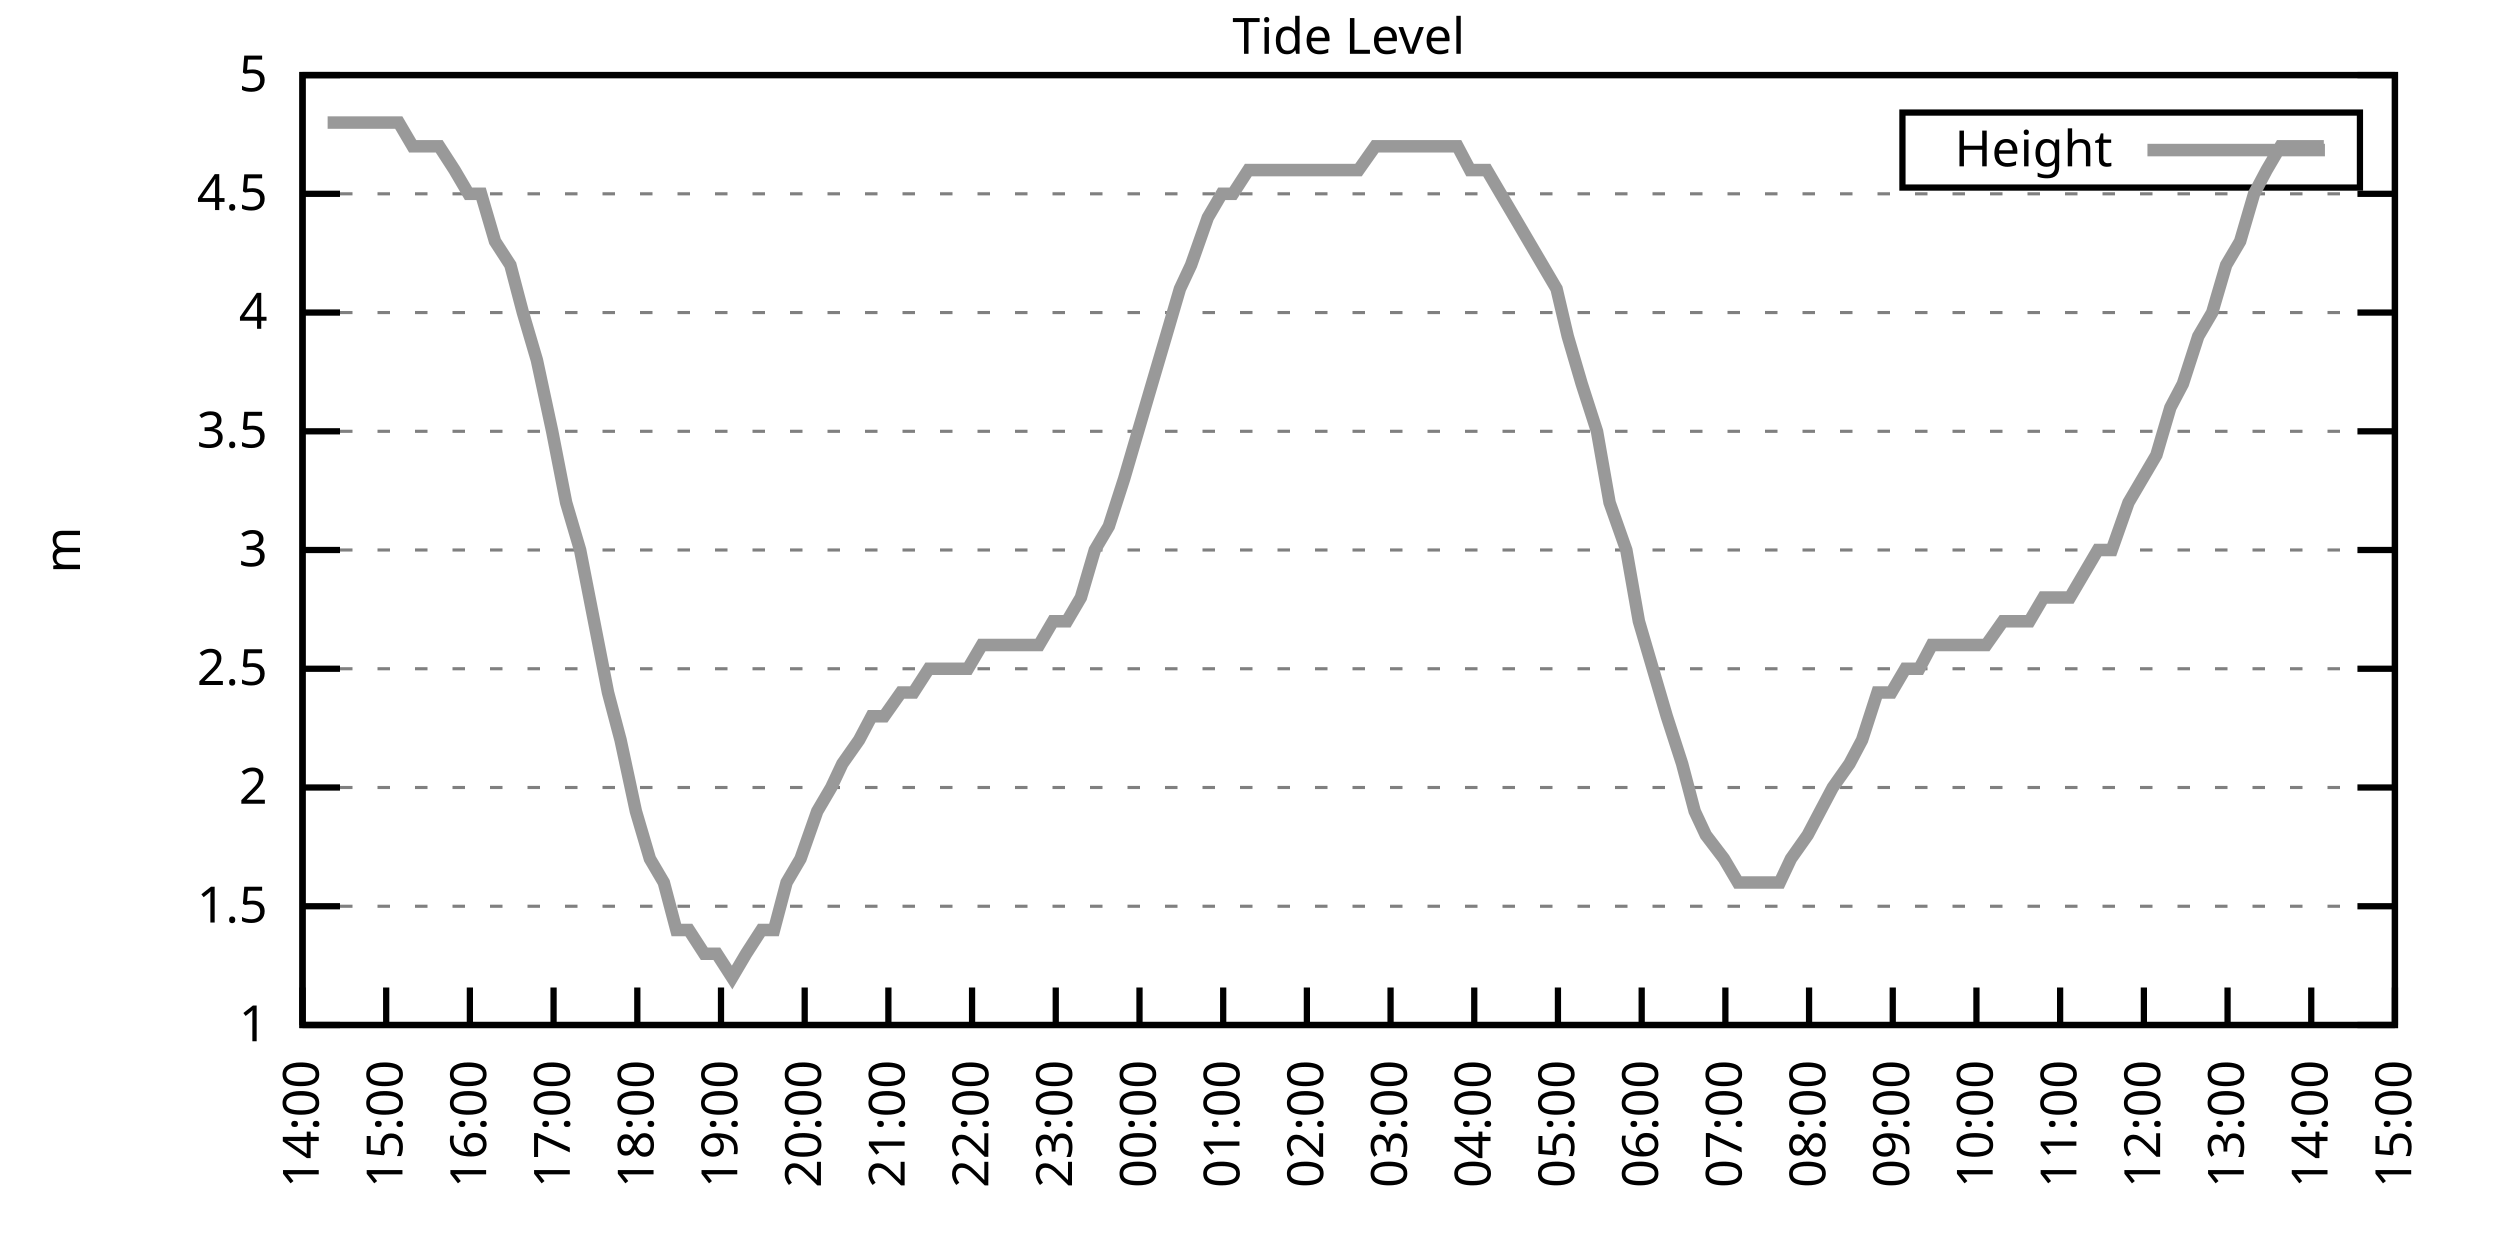
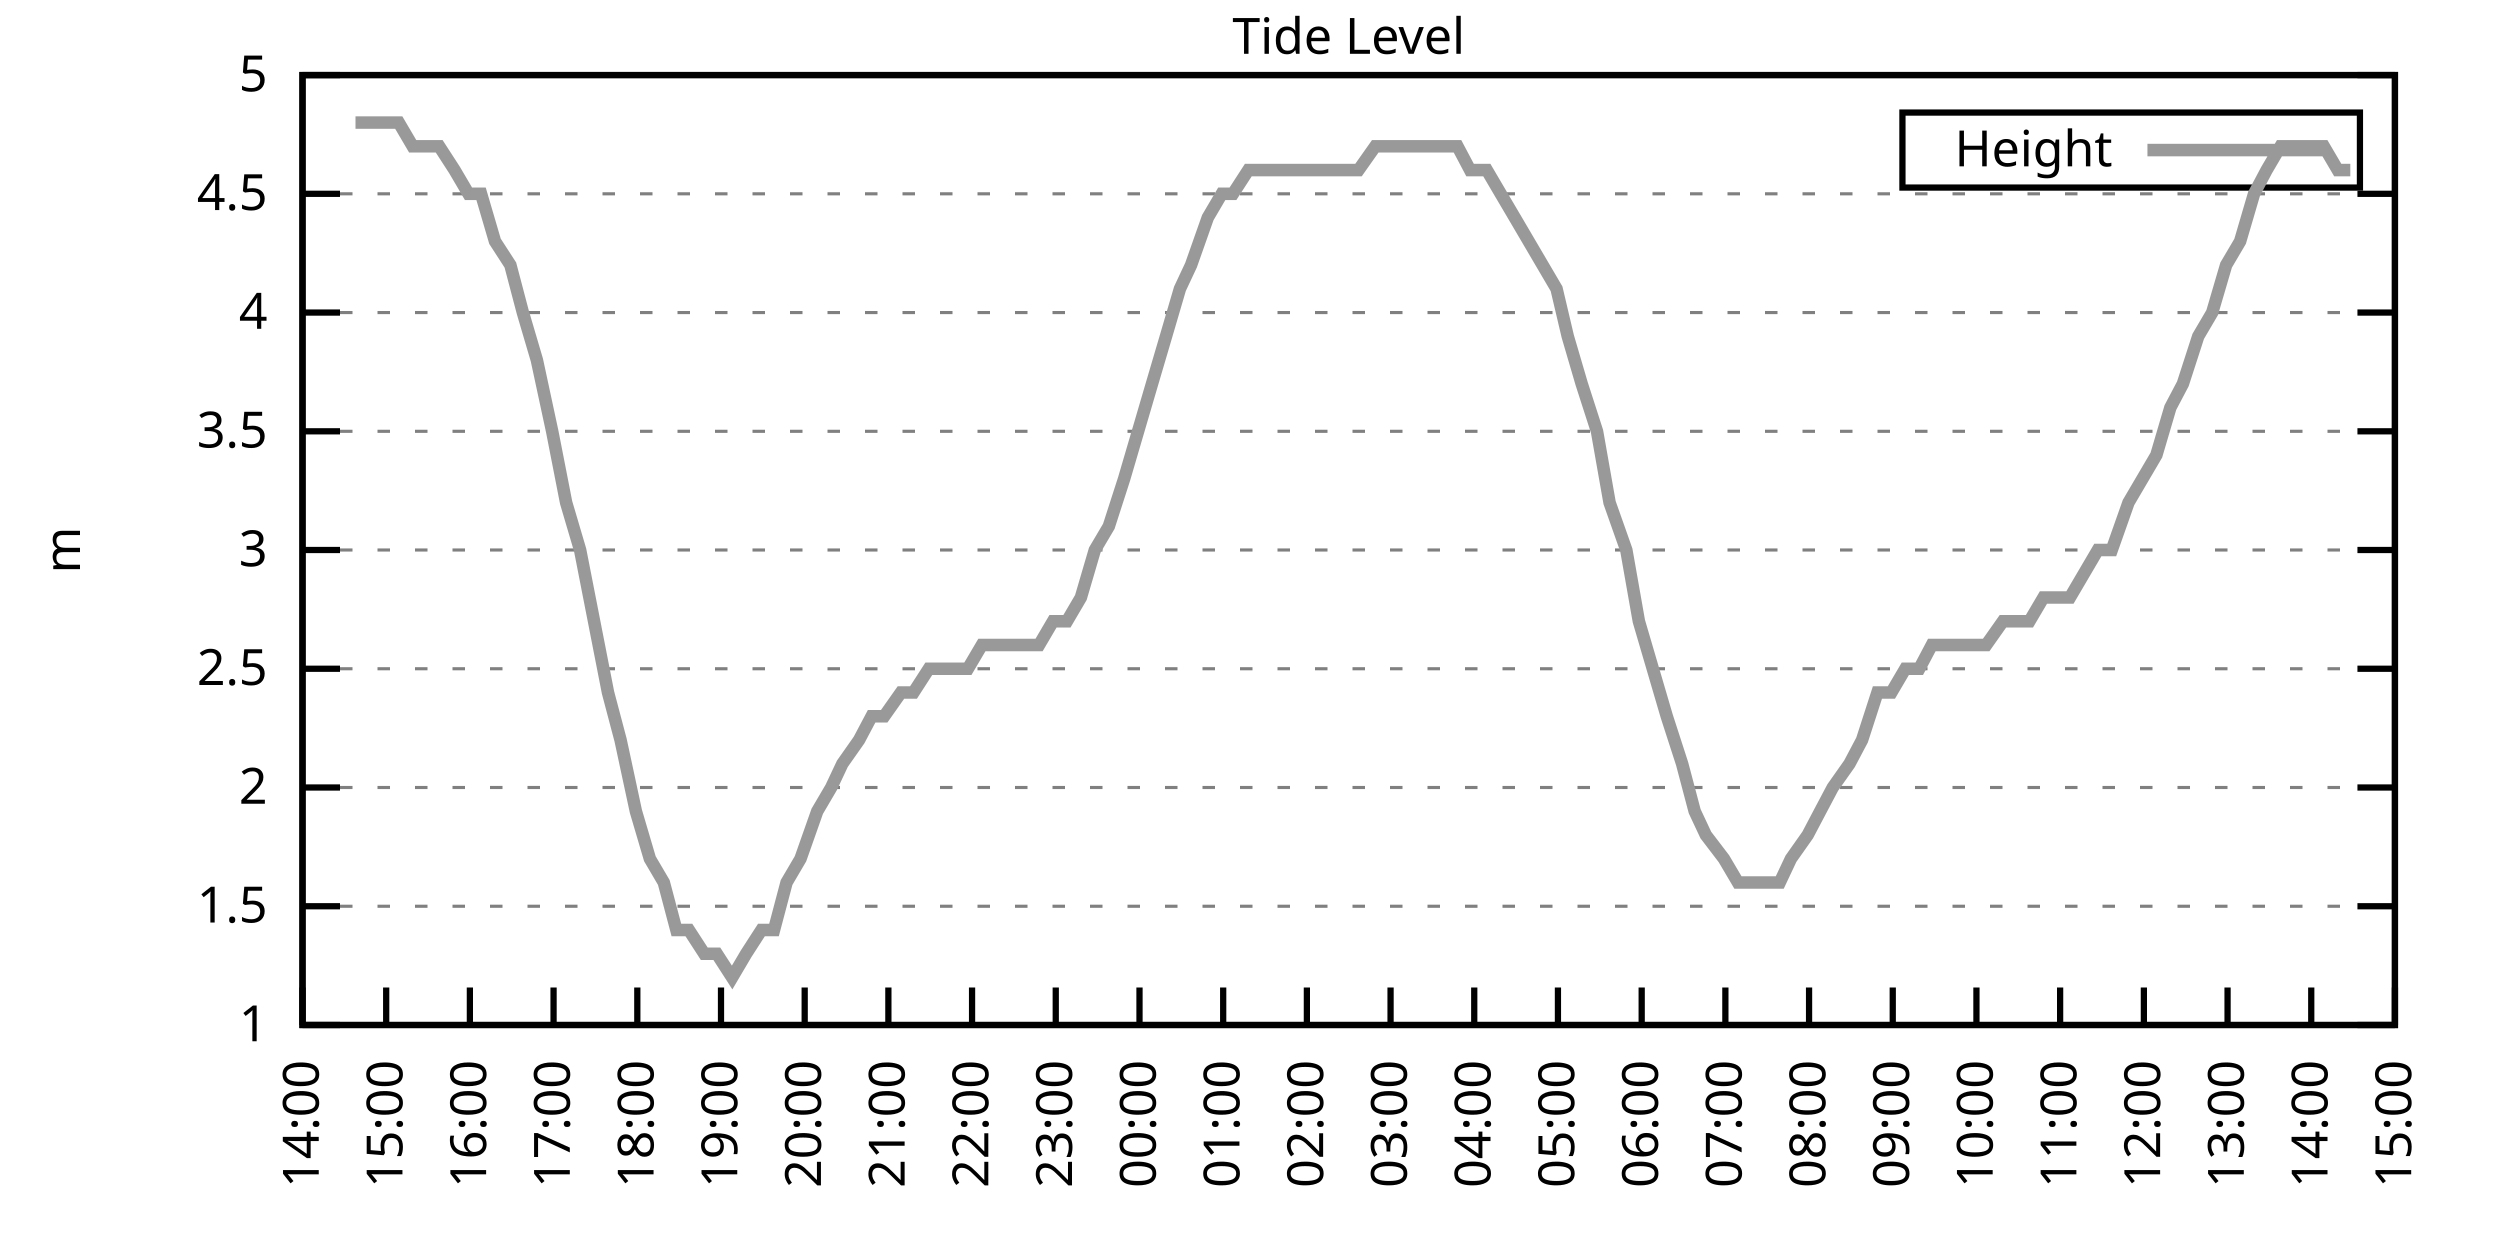
<svg xmlns="http://www.w3.org/2000/svg" xmlns:xlink="http://www.w3.org/1999/xlink" width="400" height="200" viewBox="0 0 400 200">
  <g id="gnuplot_canvas">
    <rect x="0" y="0" width="400" height="200" fill="none" />
    <defs>
      <circle id="gpDot" r="0.5" stroke-width="0.5" stroke="currentColor" />
      <path id="gpPt0" stroke-width="0.333" stroke="currentColor" d="M-1,0 h2 M0,-1 v2" />
      <path id="gpPt1" stroke-width="0.333" stroke="currentColor" d="M-1,-1 L1,1 M1,-1 L-1,1" />
      <path id="gpPt2" stroke-width="0.333" stroke="currentColor" d="M-1,0 L1,0 M0,-1 L0,1 M-1,-1 L1,1 M-1,1 L1,-1" />
      <rect id="gpPt3" stroke-width="0.333" stroke="currentColor" x="-1" y="-1" width="2" height="2" />
      <rect id="gpPt4" stroke-width="0.333" stroke="currentColor" fill="currentColor" x="-1" y="-1" width="2" height="2" />
      <circle id="gpPt5" stroke-width="0.333" stroke="currentColor" cx="0" cy="0" r="1" />
      <use xlink:href="#gpPt5" id="gpPt6" fill="currentColor" stroke="none" />
      <path id="gpPt7" stroke-width="0.333" stroke="currentColor" d="M0,-1.33 L-1.33,0.67 L1.33,0.67 z" />
      <use xlink:href="#gpPt7" id="gpPt8" fill="currentColor" stroke="none" />
      <use xlink:href="#gpPt7" id="gpPt9" stroke="currentColor" transform="rotate(180)" />
      <use xlink:href="#gpPt9" id="gpPt10" fill="currentColor" stroke="none" />
      <use xlink:href="#gpPt3" id="gpPt11" stroke="currentColor" transform="rotate(45)" />
      <use xlink:href="#gpPt11" id="gpPt12" fill="currentColor" stroke="none" />
      <path id="gpPt13" stroke-width="0.333" stroke="currentColor" d="M0,1.330 L1.265,0.411 L0.782,-1.067 L-0.782,-1.076 L-1.265,0.411 z" />
      <use xlink:href="#gpPt13" id="gpPt14" fill="currentColor" stroke="none" />
      <filter id="textbox" filterUnits="objectBoundingBox" x="0" y="0" height="1" width="1">
        <feFlood flood-color="white" flood-opacity="1" result="bgnd" />
        <feComposite in="SourceGraphic" in2="bgnd" operator="atop" />
      </filter>
      <filter id="greybox" filterUnits="objectBoundingBox" x="0" y="0" height="1" width="1">
        <feFlood flood-color="lightgrey" flood-opacity="1" result="grey" />
        <feComposite in="SourceGraphic" in2="grey" operator="atop" />
      </filter>
    </defs>
    <g fill="none" color="white" stroke="currentColor" stroke-width="1.00" stroke-linecap="butt" stroke-linejoin="miter">
</g>
    <g fill="none" color="black" stroke="currentColor" stroke-width="1.00" stroke-linecap="butt" stroke-linejoin="miter">
      <g stroke="none" shape-rendering="crispEdges">
        <polygon fill="rgb(255, 255, 255)" points="48.40,164.00 383.18,164.00 383.18,12.02 48.40,12.02 " />
      </g>
    </g>
    <g fill="none" color="black" stroke="currentColor" stroke-width="1.00" stroke-linecap="butt" stroke-linejoin="miter">
</g>
    <g fill="none" color="black" stroke="black" stroke-width="0.50" stroke-linecap="butt" stroke-linejoin="miter">
</g>
    <g fill="none" color="gray" stroke="currentColor" stroke-width="0.50" stroke-linecap="butt" stroke-linejoin="miter">
      <path stroke="gray" stroke-dasharray="2,4" class="gridline" d="M48.40,164.00 L383.19,164.00  " />
    </g>
    <g fill="none" color="gray" stroke="gray" stroke-width="1.00" stroke-linecap="butt" stroke-linejoin="miter">
</g>
    <g fill="none" color="black" stroke="currentColor" stroke-width="1.00" stroke-linecap="butt" stroke-linejoin="miter">
      <path stroke="black" d="M48.40,164.00 L54.40,164.00 M383.19,164.00 L377.19,164.00  " />
      <g transform="translate(42.80,166.60)" stroke="none" fill="black" font-family="Sans" font-size="8.00" text-anchor="end">
        <text>
          <tspan font-family="Sans"> 1</tspan>
        </text>
      </g>
    </g>
    <g fill="none" color="black" stroke="currentColor" stroke-width="1.00" stroke-linecap="butt" stroke-linejoin="miter">
</g>
    <g fill="none" color="black" stroke="black" stroke-width="0.50" stroke-linecap="butt" stroke-linejoin="miter">
</g>
    <g fill="none" color="gray" stroke="currentColor" stroke-width="0.50" stroke-linecap="butt" stroke-linejoin="miter">
      <path stroke="gray" stroke-dasharray="2,4" class="gridline" d="M48.40,145.00 L383.19,145.00  " />
    </g>
    <g fill="none" color="gray" stroke="gray" stroke-width="1.00" stroke-linecap="butt" stroke-linejoin="miter">
</g>
    <g fill="none" color="black" stroke="currentColor" stroke-width="1.00" stroke-linecap="butt" stroke-linejoin="miter">
      <path stroke="black" d="M48.40,145.00 L54.40,145.00 M383.19,145.00 L377.19,145.00  " />
      <g transform="translate(42.80,147.60)" stroke="none" fill="black" font-family="Sans" font-size="8.00" text-anchor="end">
        <text>
          <tspan font-family="Sans"> 1.5</tspan>
        </text>
      </g>
    </g>
    <g fill="none" color="black" stroke="currentColor" stroke-width="1.00" stroke-linecap="butt" stroke-linejoin="miter">
</g>
    <g fill="none" color="black" stroke="black" stroke-width="0.50" stroke-linecap="butt" stroke-linejoin="miter">
</g>
    <g fill="none" color="gray" stroke="currentColor" stroke-width="0.50" stroke-linecap="butt" stroke-linejoin="miter">
      <path stroke="gray" stroke-dasharray="2,4" class="gridline" d="M48.40,126.00 L383.19,126.00  " />
    </g>
    <g fill="none" color="gray" stroke="gray" stroke-width="1.00" stroke-linecap="butt" stroke-linejoin="miter">
</g>
    <g fill="none" color="black" stroke="currentColor" stroke-width="1.00" stroke-linecap="butt" stroke-linejoin="miter">
      <path stroke="black" d="M48.40,126.00 L54.40,126.00 M383.19,126.00 L377.19,126.00  " />
      <g transform="translate(42.80,128.60)" stroke="none" fill="black" font-family="Sans" font-size="8.00" text-anchor="end">
        <text>
          <tspan font-family="Sans"> 2</tspan>
        </text>
      </g>
    </g>
    <g fill="none" color="black" stroke="currentColor" stroke-width="1.00" stroke-linecap="butt" stroke-linejoin="miter">
</g>
    <g fill="none" color="black" stroke="black" stroke-width="0.50" stroke-linecap="butt" stroke-linejoin="miter">
</g>
    <g fill="none" color="gray" stroke="currentColor" stroke-width="0.50" stroke-linecap="butt" stroke-linejoin="miter">
      <path stroke="gray" stroke-dasharray="2,4" class="gridline" d="M48.40,107.00 L383.19,107.00  " />
    </g>
    <g fill="none" color="gray" stroke="gray" stroke-width="1.00" stroke-linecap="butt" stroke-linejoin="miter">
</g>
    <g fill="none" color="black" stroke="currentColor" stroke-width="1.00" stroke-linecap="butt" stroke-linejoin="miter">
      <path stroke="black" d="M48.40,107.00 L54.40,107.00 M383.19,107.00 L377.19,107.00  " />
      <g transform="translate(42.80,109.60)" stroke="none" fill="black" font-family="Sans" font-size="8.00" text-anchor="end">
        <text>
          <tspan font-family="Sans"> 2.5</tspan>
        </text>
      </g>
    </g>
    <g fill="none" color="black" stroke="currentColor" stroke-width="1.00" stroke-linecap="butt" stroke-linejoin="miter">
</g>
    <g fill="none" color="black" stroke="black" stroke-width="0.50" stroke-linecap="butt" stroke-linejoin="miter">
</g>
    <g fill="none" color="gray" stroke="currentColor" stroke-width="0.50" stroke-linecap="butt" stroke-linejoin="miter">
      <path stroke="gray" stroke-dasharray="2,4" class="gridline" d="M48.40,88.00 L383.19,88.00  " />
    </g>
    <g fill="none" color="gray" stroke="gray" stroke-width="1.00" stroke-linecap="butt" stroke-linejoin="miter">
</g>
    <g fill="none" color="black" stroke="currentColor" stroke-width="1.00" stroke-linecap="butt" stroke-linejoin="miter">
      <path stroke="black" d="M48.40,88.00 L54.40,88.00 M383.19,88.00 L377.19,88.00  " />
      <g transform="translate(42.80,90.60)" stroke="none" fill="black" font-family="Sans" font-size="8.00" text-anchor="end">
        <text>
          <tspan font-family="Sans"> 3</tspan>
        </text>
      </g>
    </g>
    <g fill="none" color="black" stroke="currentColor" stroke-width="1.00" stroke-linecap="butt" stroke-linejoin="miter">
</g>
    <g fill="none" color="black" stroke="black" stroke-width="0.50" stroke-linecap="butt" stroke-linejoin="miter">
</g>
    <g fill="none" color="gray" stroke="currentColor" stroke-width="0.50" stroke-linecap="butt" stroke-linejoin="miter">
      <path stroke="gray" stroke-dasharray="2,4" class="gridline" d="M48.40,69.01 L383.19,69.01  " />
    </g>
    <g fill="none" color="gray" stroke="gray" stroke-width="1.00" stroke-linecap="butt" stroke-linejoin="miter">
</g>
    <g fill="none" color="black" stroke="currentColor" stroke-width="1.00" stroke-linecap="butt" stroke-linejoin="miter">
      <path stroke="black" d="M48.40,69.01 L54.40,69.01 M383.19,69.01 L377.19,69.01  " />
      <g transform="translate(42.80,71.61)" stroke="none" fill="black" font-family="Sans" font-size="8.00" text-anchor="end">
        <text>
          <tspan font-family="Sans"> 3.5</tspan>
        </text>
      </g>
    </g>
    <g fill="none" color="black" stroke="currentColor" stroke-width="1.00" stroke-linecap="butt" stroke-linejoin="miter">
</g>
    <g fill="none" color="black" stroke="black" stroke-width="0.50" stroke-linecap="butt" stroke-linejoin="miter">
</g>
    <g fill="none" color="gray" stroke="currentColor" stroke-width="0.50" stroke-linecap="butt" stroke-linejoin="miter">
      <path stroke="gray" stroke-dasharray="2,4" class="gridline" d="M48.40,50.01 L383.19,50.01  " />
    </g>
    <g fill="none" color="gray" stroke="gray" stroke-width="1.00" stroke-linecap="butt" stroke-linejoin="miter">
</g>
    <g fill="none" color="black" stroke="currentColor" stroke-width="1.00" stroke-linecap="butt" stroke-linejoin="miter">
      <path stroke="black" d="M48.40,50.01 L54.40,50.01 M383.19,50.01 L377.19,50.01  " />
      <g transform="translate(42.80,52.61)" stroke="none" fill="black" font-family="Sans" font-size="8.00" text-anchor="end">
        <text>
          <tspan font-family="Sans"> 4</tspan>
        </text>
      </g>
    </g>
    <g fill="none" color="black" stroke="currentColor" stroke-width="1.00" stroke-linecap="butt" stroke-linejoin="miter">
</g>
    <g fill="none" color="black" stroke="black" stroke-width="0.50" stroke-linecap="butt" stroke-linejoin="miter">
</g>
    <g fill="none" color="gray" stroke="currentColor" stroke-width="0.50" stroke-linecap="butt" stroke-linejoin="miter">
      <path stroke="gray" stroke-dasharray="2,4" class="gridline" d="M48.40,31.01 L383.19,31.01  " />
    </g>
    <g fill="none" color="gray" stroke="gray" stroke-width="1.00" stroke-linecap="butt" stroke-linejoin="miter">
</g>
    <g fill="none" color="black" stroke="currentColor" stroke-width="1.00" stroke-linecap="butt" stroke-linejoin="miter">
      <path stroke="black" d="M48.40,31.01 L54.40,31.01 M383.19,31.01 L377.19,31.01  " />
      <g transform="translate(42.80,33.61)" stroke="none" fill="black" font-family="Sans" font-size="8.00" text-anchor="end">
        <text>
          <tspan font-family="Sans"> 4.5</tspan>
        </text>
      </g>
    </g>
    <g fill="none" color="black" stroke="currentColor" stroke-width="1.00" stroke-linecap="butt" stroke-linejoin="miter">
</g>
    <g fill="none" color="black" stroke="black" stroke-width="0.50" stroke-linecap="butt" stroke-linejoin="miter">
</g>
    <g fill="none" color="gray" stroke="currentColor" stroke-width="0.50" stroke-linecap="butt" stroke-linejoin="miter">
      <path stroke="gray" stroke-dasharray="2,4" class="gridline" d="M48.40,12.01 L383.19,12.01  " />
    </g>
    <g fill="none" color="gray" stroke="gray" stroke-width="1.00" stroke-linecap="butt" stroke-linejoin="miter">
</g>
    <g fill="none" color="black" stroke="currentColor" stroke-width="1.00" stroke-linecap="butt" stroke-linejoin="miter">
      <path stroke="black" d="M48.40,12.01 L54.40,12.01 M383.19,12.01 L377.19,12.01  " />
      <g transform="translate(42.80,14.61)" stroke="none" fill="black" font-family="Sans" font-size="8.00" text-anchor="end">
        <text>
          <tspan font-family="Sans"> 5</tspan>
        </text>
      </g>
    </g>
    <g fill="none" color="black" stroke="currentColor" stroke-width="1.00" stroke-linecap="butt" stroke-linejoin="miter">
      <path stroke="black" d="M48.40,164.00 L48.40,158.00  " />
      <g transform="translate(51.00,169.60) rotate(270.00)" stroke="none" fill="black" font-family="Sans" font-size="8.00" text-anchor="end">
        <text>
          <tspan font-family="Sans">14:00</tspan>
        </text>
      </g>
    </g>
    <g fill="none" color="black" stroke="currentColor" stroke-width="1.00" stroke-linecap="butt" stroke-linejoin="miter">
      <path stroke="black" d="M61.79,164.00 L61.79,158.00  " />
      <g transform="translate(64.39,169.60) rotate(270.00)" stroke="none" fill="black" font-family="Sans" font-size="8.00" text-anchor="end">
        <text>
          <tspan font-family="Sans">15:00</tspan>
        </text>
      </g>
    </g>
    <g fill="none" color="black" stroke="currentColor" stroke-width="1.00" stroke-linecap="butt" stroke-linejoin="miter">
      <path stroke="black" d="M75.18,164.00 L75.18,158.00  " />
      <g transform="translate(77.78,169.60) rotate(270.00)" stroke="none" fill="black" font-family="Sans" font-size="8.00" text-anchor="end">
        <text>
          <tspan font-family="Sans">16:00</tspan>
        </text>
      </g>
    </g>
    <g fill="none" color="black" stroke="currentColor" stroke-width="1.00" stroke-linecap="butt" stroke-linejoin="miter">
      <path stroke="black" d="M88.57,164.00 L88.57,158.00  " />
      <g transform="translate(91.17,169.60) rotate(270.00)" stroke="none" fill="black" font-family="Sans" font-size="8.00" text-anchor="end">
        <text>
          <tspan font-family="Sans">17:00</tspan>
        </text>
      </g>
    </g>
    <g fill="none" color="black" stroke="currentColor" stroke-width="1.00" stroke-linecap="butt" stroke-linejoin="miter">
      <path stroke="black" d="M101.97,164.00 L101.97,158.00  " />
      <g transform="translate(104.57,169.60) rotate(270.00)" stroke="none" fill="black" font-family="Sans" font-size="8.00" text-anchor="end">
        <text>
          <tspan font-family="Sans">18:00</tspan>
        </text>
      </g>
    </g>
    <g fill="none" color="black" stroke="currentColor" stroke-width="1.00" stroke-linecap="butt" stroke-linejoin="miter">
      <path stroke="black" d="M115.36,164.00 L115.36,158.00  " />
      <g transform="translate(117.96,169.60) rotate(270.00)" stroke="none" fill="black" font-family="Sans" font-size="8.00" text-anchor="end">
        <text>
          <tspan font-family="Sans">19:00</tspan>
        </text>
      </g>
    </g>
    <g fill="none" color="black" stroke="currentColor" stroke-width="1.00" stroke-linecap="butt" stroke-linejoin="miter">
      <path stroke="black" d="M128.75,164.00 L128.75,158.00  " />
      <g transform="translate(131.35,169.60) rotate(270.00)" stroke="none" fill="black" font-family="Sans" font-size="8.00" text-anchor="end">
        <text>
          <tspan font-family="Sans">20:00</tspan>
        </text>
      </g>
    </g>
    <g fill="none" color="black" stroke="currentColor" stroke-width="1.00" stroke-linecap="butt" stroke-linejoin="miter">
      <path stroke="black" d="M142.14,164.00 L142.14,158.00  " />
      <g transform="translate(144.74,169.60) rotate(270.00)" stroke="none" fill="black" font-family="Sans" font-size="8.00" text-anchor="end">
        <text>
          <tspan font-family="Sans">21:00</tspan>
        </text>
      </g>
    </g>
    <g fill="none" color="black" stroke="currentColor" stroke-width="1.00" stroke-linecap="butt" stroke-linejoin="miter">
      <path stroke="black" d="M155.53,164.00 L155.53,158.00  " />
      <g transform="translate(158.13,169.60) rotate(270.00)" stroke="none" fill="black" font-family="Sans" font-size="8.00" text-anchor="end">
        <text>
          <tspan font-family="Sans">22:00</tspan>
        </text>
      </g>
    </g>
    <g fill="none" color="black" stroke="currentColor" stroke-width="1.00" stroke-linecap="butt" stroke-linejoin="miter">
      <path stroke="black" d="M168.92,164.00 L168.92,158.00  " />
      <g transform="translate(171.52,169.60) rotate(270.00)" stroke="none" fill="black" font-family="Sans" font-size="8.00" text-anchor="end">
        <text>
          <tspan font-family="Sans">23:00</tspan>
        </text>
      </g>
    </g>
    <g fill="none" color="black" stroke="currentColor" stroke-width="1.00" stroke-linecap="butt" stroke-linejoin="miter">
      <path stroke="black" d="M182.32,164.00 L182.32,158.00  " />
      <g transform="translate(184.92,169.60) rotate(270.00)" stroke="none" fill="black" font-family="Sans" font-size="8.00" text-anchor="end">
        <text>
          <tspan font-family="Sans">00:00</tspan>
        </text>
      </g>
    </g>
    <g fill="none" color="black" stroke="currentColor" stroke-width="1.00" stroke-linecap="butt" stroke-linejoin="miter">
      <path stroke="black" d="M195.71,164.00 L195.71,158.00  " />
      <g transform="translate(198.31,169.60) rotate(270.00)" stroke="none" fill="black" font-family="Sans" font-size="8.00" text-anchor="end">
        <text>
          <tspan font-family="Sans">01:00</tspan>
        </text>
      </g>
    </g>
    <g fill="none" color="black" stroke="currentColor" stroke-width="1.00" stroke-linecap="butt" stroke-linejoin="miter">
      <path stroke="black" d="M209.10,164.00 L209.10,158.00  " />
      <g transform="translate(211.70,169.60) rotate(270.00)" stroke="none" fill="black" font-family="Sans" font-size="8.00" text-anchor="end">
        <text>
          <tspan font-family="Sans">02:00</tspan>
        </text>
      </g>
    </g>
    <g fill="none" color="black" stroke="currentColor" stroke-width="1.00" stroke-linecap="butt" stroke-linejoin="miter">
      <path stroke="black" d="M222.49,164.00 L222.49,158.00  " />
      <g transform="translate(225.09,169.60) rotate(270.00)" stroke="none" fill="black" font-family="Sans" font-size="8.00" text-anchor="end">
        <text>
          <tspan font-family="Sans">03:00</tspan>
        </text>
      </g>
    </g>
    <g fill="none" color="black" stroke="currentColor" stroke-width="1.00" stroke-linecap="butt" stroke-linejoin="miter">
      <path stroke="black" d="M235.88,164.00 L235.88,158.00  " />
      <g transform="translate(238.48,169.60) rotate(270.00)" stroke="none" fill="black" font-family="Sans" font-size="8.00" text-anchor="end">
        <text>
          <tspan font-family="Sans">04:00</tspan>
        </text>
      </g>
    </g>
    <g fill="none" color="black" stroke="currentColor" stroke-width="1.00" stroke-linecap="butt" stroke-linejoin="miter">
      <path stroke="black" d="M249.27,164.00 L249.27,158.00  " />
      <g transform="translate(251.87,169.60) rotate(270.00)" stroke="none" fill="black" font-family="Sans" font-size="8.00" text-anchor="end">
        <text>
          <tspan font-family="Sans">05:00</tspan>
        </text>
      </g>
    </g>
    <g fill="none" color="black" stroke="currentColor" stroke-width="1.00" stroke-linecap="butt" stroke-linejoin="miter">
      <path stroke="black" d="M262.67,164.00 L262.67,158.00  " />
      <g transform="translate(265.27,169.60) rotate(270.00)" stroke="none" fill="black" font-family="Sans" font-size="8.00" text-anchor="end">
        <text>
          <tspan font-family="Sans">06:00</tspan>
        </text>
      </g>
    </g>
    <g fill="none" color="black" stroke="currentColor" stroke-width="1.00" stroke-linecap="butt" stroke-linejoin="miter">
      <path stroke="black" d="M276.06,164.00 L276.06,158.00  " />
      <g transform="translate(278.66,169.60) rotate(270.00)" stroke="none" fill="black" font-family="Sans" font-size="8.00" text-anchor="end">
        <text>
          <tspan font-family="Sans">07:00</tspan>
        </text>
      </g>
    </g>
    <g fill="none" color="black" stroke="currentColor" stroke-width="1.00" stroke-linecap="butt" stroke-linejoin="miter">
      <path stroke="black" d="M289.45,164.00 L289.45,158.00  " />
      <g transform="translate(292.05,169.60) rotate(270.00)" stroke="none" fill="black" font-family="Sans" font-size="8.00" text-anchor="end">
        <text>
          <tspan font-family="Sans">08:00</tspan>
        </text>
      </g>
    </g>
    <g fill="none" color="black" stroke="currentColor" stroke-width="1.00" stroke-linecap="butt" stroke-linejoin="miter">
      <path stroke="black" d="M302.84,164.00 L302.84,158.00  " />
      <g transform="translate(305.44,169.60) rotate(270.00)" stroke="none" fill="black" font-family="Sans" font-size="8.00" text-anchor="end">
        <text>
          <tspan font-family="Sans">09:00</tspan>
        </text>
      </g>
    </g>
    <g fill="none" color="black" stroke="currentColor" stroke-width="1.00" stroke-linecap="butt" stroke-linejoin="miter">
      <path stroke="black" d="M316.23,164.00 L316.23,158.00  " />
      <g transform="translate(318.83,169.60) rotate(270.00)" stroke="none" fill="black" font-family="Sans" font-size="8.00" text-anchor="end">
        <text>
          <tspan font-family="Sans">10:00</tspan>
        </text>
      </g>
    </g>
    <g fill="none" color="black" stroke="currentColor" stroke-width="1.00" stroke-linecap="butt" stroke-linejoin="miter">
      <path stroke="black" d="M329.62,164.00 L329.62,158.00  " />
      <g transform="translate(332.22,169.60) rotate(270.00)" stroke="none" fill="black" font-family="Sans" font-size="8.00" text-anchor="end">
        <text>
          <tspan font-family="Sans">11:00</tspan>
        </text>
      </g>
    </g>
    <g fill="none" color="black" stroke="currentColor" stroke-width="1.00" stroke-linecap="butt" stroke-linejoin="miter">
      <path stroke="black" d="M343.02,164.00 L343.02,158.00  " />
      <g transform="translate(345.62,169.60) rotate(270.00)" stroke="none" fill="black" font-family="Sans" font-size="8.00" text-anchor="end">
        <text>
          <tspan font-family="Sans">12:00</tspan>
        </text>
      </g>
    </g>
    <g fill="none" color="black" stroke="currentColor" stroke-width="1.00" stroke-linecap="butt" stroke-linejoin="miter">
      <path stroke="black" d="M356.41,164.00 L356.41,158.00  " />
      <g transform="translate(359.01,169.60) rotate(270.00)" stroke="none" fill="black" font-family="Sans" font-size="8.00" text-anchor="end">
        <text>
          <tspan font-family="Sans">13:00</tspan>
        </text>
      </g>
    </g>
    <g fill="none" color="black" stroke="currentColor" stroke-width="1.00" stroke-linecap="butt" stroke-linejoin="miter">
      <path stroke="black" d="M369.80,164.00 L369.80,158.00  " />
      <g transform="translate(372.40,169.60) rotate(270.00)" stroke="none" fill="black" font-family="Sans" font-size="8.00" text-anchor="end">
        <text>
          <tspan font-family="Sans">14:00</tspan>
        </text>
      </g>
    </g>
    <g fill="none" color="black" stroke="currentColor" stroke-width="1.00" stroke-linecap="butt" stroke-linejoin="miter">
      <path stroke="black" d="M383.19,164.00 L383.19,158.00  " />
      <g transform="translate(385.79,169.60) rotate(270.00)" stroke="none" fill="black" font-family="Sans" font-size="8.00" text-anchor="end">
        <text>
          <tspan font-family="Sans">15:00</tspan>
        </text>
      </g>
    </g>
    <g fill="none" color="black" stroke="currentColor" stroke-width="1.00" stroke-linecap="butt" stroke-linejoin="miter">
</g>
    <g fill="none" color="black" stroke="currentColor" stroke-width="1.00" stroke-linecap="butt" stroke-linejoin="miter">
      <path stroke="black" d="M48.40,12.01 L48.40,164.00 L383.19,164.00 L383.19,12.01 L48.40,12.01 Z  " />
    </g>
    <g fill="none" color="black" stroke="currentColor" stroke-width="1.00" stroke-linecap="butt" stroke-linejoin="miter">
</g>
    <g fill="none" color="black" stroke="currentColor" stroke-width="1.00" stroke-linecap="butt" stroke-linejoin="miter">
      <path stroke="black" d="M304.39,30.01 L304.39,18.01 L377.59,18.01 L377.59,30.01 L304.39,30.01 Z  " />
    </g>
    <g id="Tide_level_plot_1">
      <g fill="none" color="white" stroke="black" stroke-width="2.00" stroke-linecap="butt" stroke-linejoin="miter">
</g>
      <g fill="none" color="black" stroke="currentColor" stroke-width="2.00" stroke-linecap="butt" stroke-linejoin="miter">
        <g transform="translate(337.99,26.61)" stroke="none" fill="black" font-family="Sans" font-size="8.00" text-anchor="end">
          <text>
            <tspan font-family="Sans">Height</tspan>
          </text>
        </g>
      </g>
      <g fill="none" color="black" stroke="currentColor" stroke-width="2.00" stroke-linecap="butt" stroke-linejoin="miter">
-         <path stroke="rgb(153, 153, 153)" d="M343.59,24.01 L371.99,24.01 M52.42,19.61 L54.65,19.61 L56.88,19.61 L59.11,19.61 L61.57,19.61 L63.80,19.61   L66.03,23.41 L68.26,23.41 L70.27,23.41 L72.73,27.21 L74.96,31.01 L76.97,31.01 L79.20,38.61 L81.66,42.41   L83.66,50.01 L85.90,57.61 L88.35,69.01 L90.58,80.41 L92.82,88.00 L95.05,99.40 L97.28,110.80 L99.29,118.40   L101.74,129.80 L103.98,137.40 L106.21,141.20 L108.22,148.80 L110.22,148.80 L112.68,152.60 L114.69,152.60 L117.14,156.40   L119.38,152.60 L121.83,148.80 L123.84,148.80 L125.85,141.20 L128.08,137.40 L130.76,129.80 L132.99,126.00 L134.78,122.20   L137.45,118.40 L139.46,114.60 L141.47,114.60 L144.15,110.80 L146.16,110.80 L148.61,107.00 L150.85,107.00 L152.85,107.00   L154.86,107.00 L157.10,103.20 L159.33,103.20 L161.56,103.20 L163.79,103.20 L166.25,103.20 L168.48,99.40 L170.71,99.40   L172.94,95.60 L175.17,88.00 L177.41,84.21 L179.86,76.61 L182.09,69.01 L184.32,61.41 L186.56,53.81 L188.79,46.21   L190.57,42.41 L193.25,34.81 L195.48,31.01 L197.27,31.01 L199.73,27.21 L202.18,27.21 L204.19,27.21 L206.64,27.21   L207.98,27.21 L210.44,27.21 L213.34,27.21 L215.57,27.21 L217.36,27.21 L220.04,23.41 L221.82,23.41 L224.28,23.41   L226.51,23.41 L228.96,23.41 L230.75,23.41 L233.20,23.41 L235.21,27.21 L237.89,27.21 L240.12,31.01 L242.36,34.81   L244.59,38.61 L246.82,42.41 L249.05,46.21 L250.84,53.81 L253.07,61.41 L255.52,69.01 L257.53,80.41 L260.21,88.00   L262.22,99.40 L264.45,107.00 L266.68,114.60 L269.14,122.20 L271.15,129.80 L272.93,133.60 L275.83,137.40 L278.07,141.20   L279.85,141.20 L282.31,141.20 L284.76,141.20 L286.55,137.40 L289.23,133.60 L291.23,129.80 L293.24,126.00 L295.92,122.20   L297.93,118.40 L300.39,110.80 L302.62,110.80 L304.85,107.00 L307.08,107.00 L309.09,103.20 L311.32,103.20 L313.78,103.20   L316.01,103.20 L317.79,103.20 L320.47,99.40 L322.48,99.40 L324.71,99.40 L326.95,95.60 L328.51,95.60 L331.19,95.60   L333.42,91.80 L335.65,88.00 L337.88,88.00 L340.56,80.41 L345.02,72.81 L347.26,65.21 L349.26,61.41 L351.72,53.81   L353.95,50.01 L356.18,42.41 L358.42,38.61 L360.65,31.01 L362.66,27.21 L364.89,23.41 L366.90,23.41 L369.58,23.41   L371.81,23.41  " />
+         <path stroke="rgb(153, 153, 153)" d="M343.59,24.01 L371.99,24.01 M56.88,19.61 L59.11,19.61 L61.57,19.61 L63.80,19.61 L66.03,23.41 L68.26,23.41   L70.27,23.41 L72.73,27.21 L74.96,31.01 L76.97,31.01 L79.20,38.61 L81.66,42.41 L83.66,50.01 L85.90,57.61   L88.35,69.01 L90.58,80.41 L92.82,88.00 L95.05,99.40 L97.28,110.80 L99.29,118.40 L101.74,129.80 L103.98,137.40   L106.21,141.20 L108.22,148.80 L110.22,148.80 L112.68,152.60 L114.69,152.60 L117.14,156.40 L119.38,152.60 L121.83,148.80   L123.84,148.80 L125.85,141.20 L128.08,137.40 L130.76,129.80 L132.99,126.00 L134.78,122.20 L137.45,118.40 L139.46,114.60   L141.47,114.60 L144.15,110.80 L146.16,110.80 L148.61,107.00 L150.85,107.00 L152.85,107.00 L154.86,107.00 L157.10,103.20   L159.33,103.20 L161.56,103.20 L163.79,103.20 L166.25,103.20 L168.48,99.40 L170.71,99.40 L172.94,95.60 L175.17,88.00   L177.41,84.21 L179.86,76.61 L182.09,69.01 L184.32,61.41 L186.56,53.81 L188.79,46.21 L190.57,42.41 L193.25,34.81   L195.48,31.01 L197.27,31.01 L199.73,27.21 L202.18,27.21 L204.19,27.21 L206.64,27.21 L207.98,27.21 L210.44,27.21   L213.34,27.21 L215.57,27.21 L217.36,27.21 L220.04,23.41 L221.82,23.41 L224.28,23.41 L226.51,23.41 L228.96,23.41   L230.75,23.41 L233.20,23.41 L235.21,27.21 L237.89,27.21 L240.12,31.01 L242.36,34.81 L244.59,38.61 L246.82,42.41   L249.05,46.21 L250.84,53.81 L253.07,61.41 L255.52,69.01 L257.53,80.41 L260.21,88.00 L262.22,99.40 L264.45,107.00   L266.68,114.60 L269.14,122.20 L271.15,129.80 L272.93,133.60 L275.83,137.40 L278.07,141.20 L279.85,141.20 L282.31,141.20   L284.76,141.20 L286.55,137.40 L289.23,133.60 L291.23,129.80 L293.24,126.00 L295.92,122.20 L297.93,118.40 L300.39,110.80   L302.62,110.80 L304.85,107.00 L307.08,107.00 L309.09,103.20 L311.32,103.20 L313.78,103.20 L316.01,103.20 L317.79,103.20   L320.47,99.40 L322.48,99.40 L324.71,99.40 L326.95,95.60 L328.51,95.60 L331.19,95.60 L333.42,91.80 L335.65,88.00   L337.88,88.00 L340.56,80.41 L345.02,72.81 L347.26,65.21 L349.26,61.41 L351.72,53.81 L353.95,50.01 L356.18,42.41   L358.42,38.61 L360.65,31.01 L362.66,27.21 L364.89,23.41 L366.90,23.41 L369.58,23.41 L371.81,23.41 L374.04,27.21   L376.05,27.21  " />
      </g>
    </g>
    <g fill="none" color="black" stroke="currentColor" stroke-width="2.00" stroke-linecap="butt" stroke-linejoin="miter">
</g>
    <g fill="none" color="black" stroke="black" stroke-width="1.00" stroke-linecap="butt" stroke-linejoin="miter">
</g>
    <g fill="none" color="black" stroke="currentColor" stroke-width="1.00" stroke-linecap="butt" stroke-linejoin="miter">
      <path stroke="black" d="M48.40,12.01 L48.40,164.00 L383.19,164.00 L383.19,12.01 L48.40,12.01 Z  " />
      <g transform="translate(12.80,88.01) rotate(270.00)" stroke="none" fill="black" font-family="Sans" font-size="8.00" text-anchor="middle">
        <text>
          <tspan font-family="Sans">m</tspan>
        </text>
      </g>
    </g>
    <g fill="none" color="black" stroke="currentColor" stroke-width="1.00" stroke-linecap="butt" stroke-linejoin="miter">
</g>
    <g fill="none" color="black" stroke="currentColor" stroke-width="1.00" stroke-linecap="butt" stroke-linejoin="miter">
      <g transform="translate(215.79,8.61)" stroke="none" fill="black" font-family="Sans" font-size="8.00" text-anchor="middle">
        <text>
          <tspan font-family="Sans">Tide Level</tspan>
        </text>
      </g>
    </g>
    <g fill="none" color="black" stroke="currentColor" stroke-width="1.00" stroke-linecap="butt" stroke-linejoin="miter">
</g>
  </g>
</svg>
